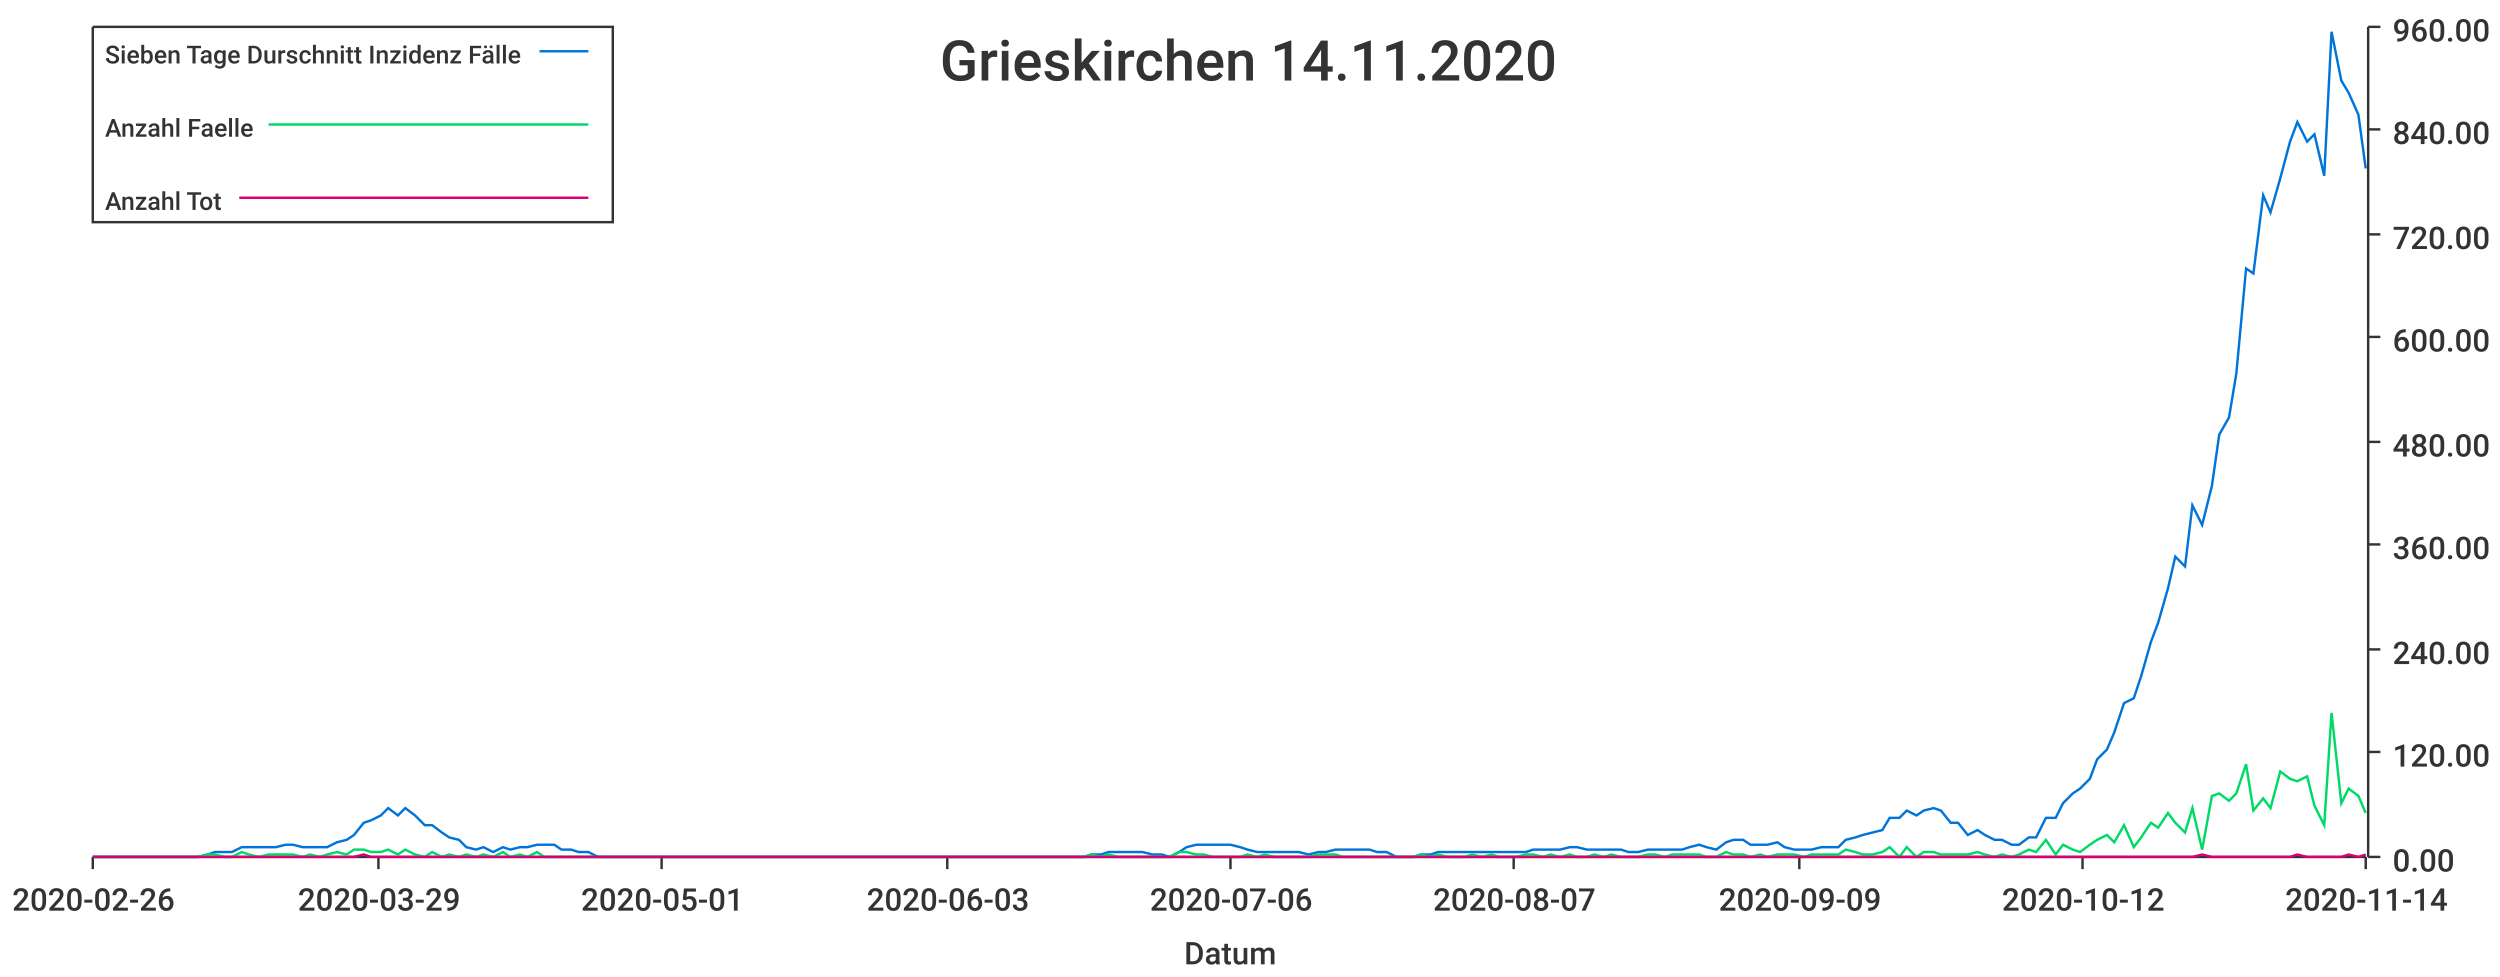
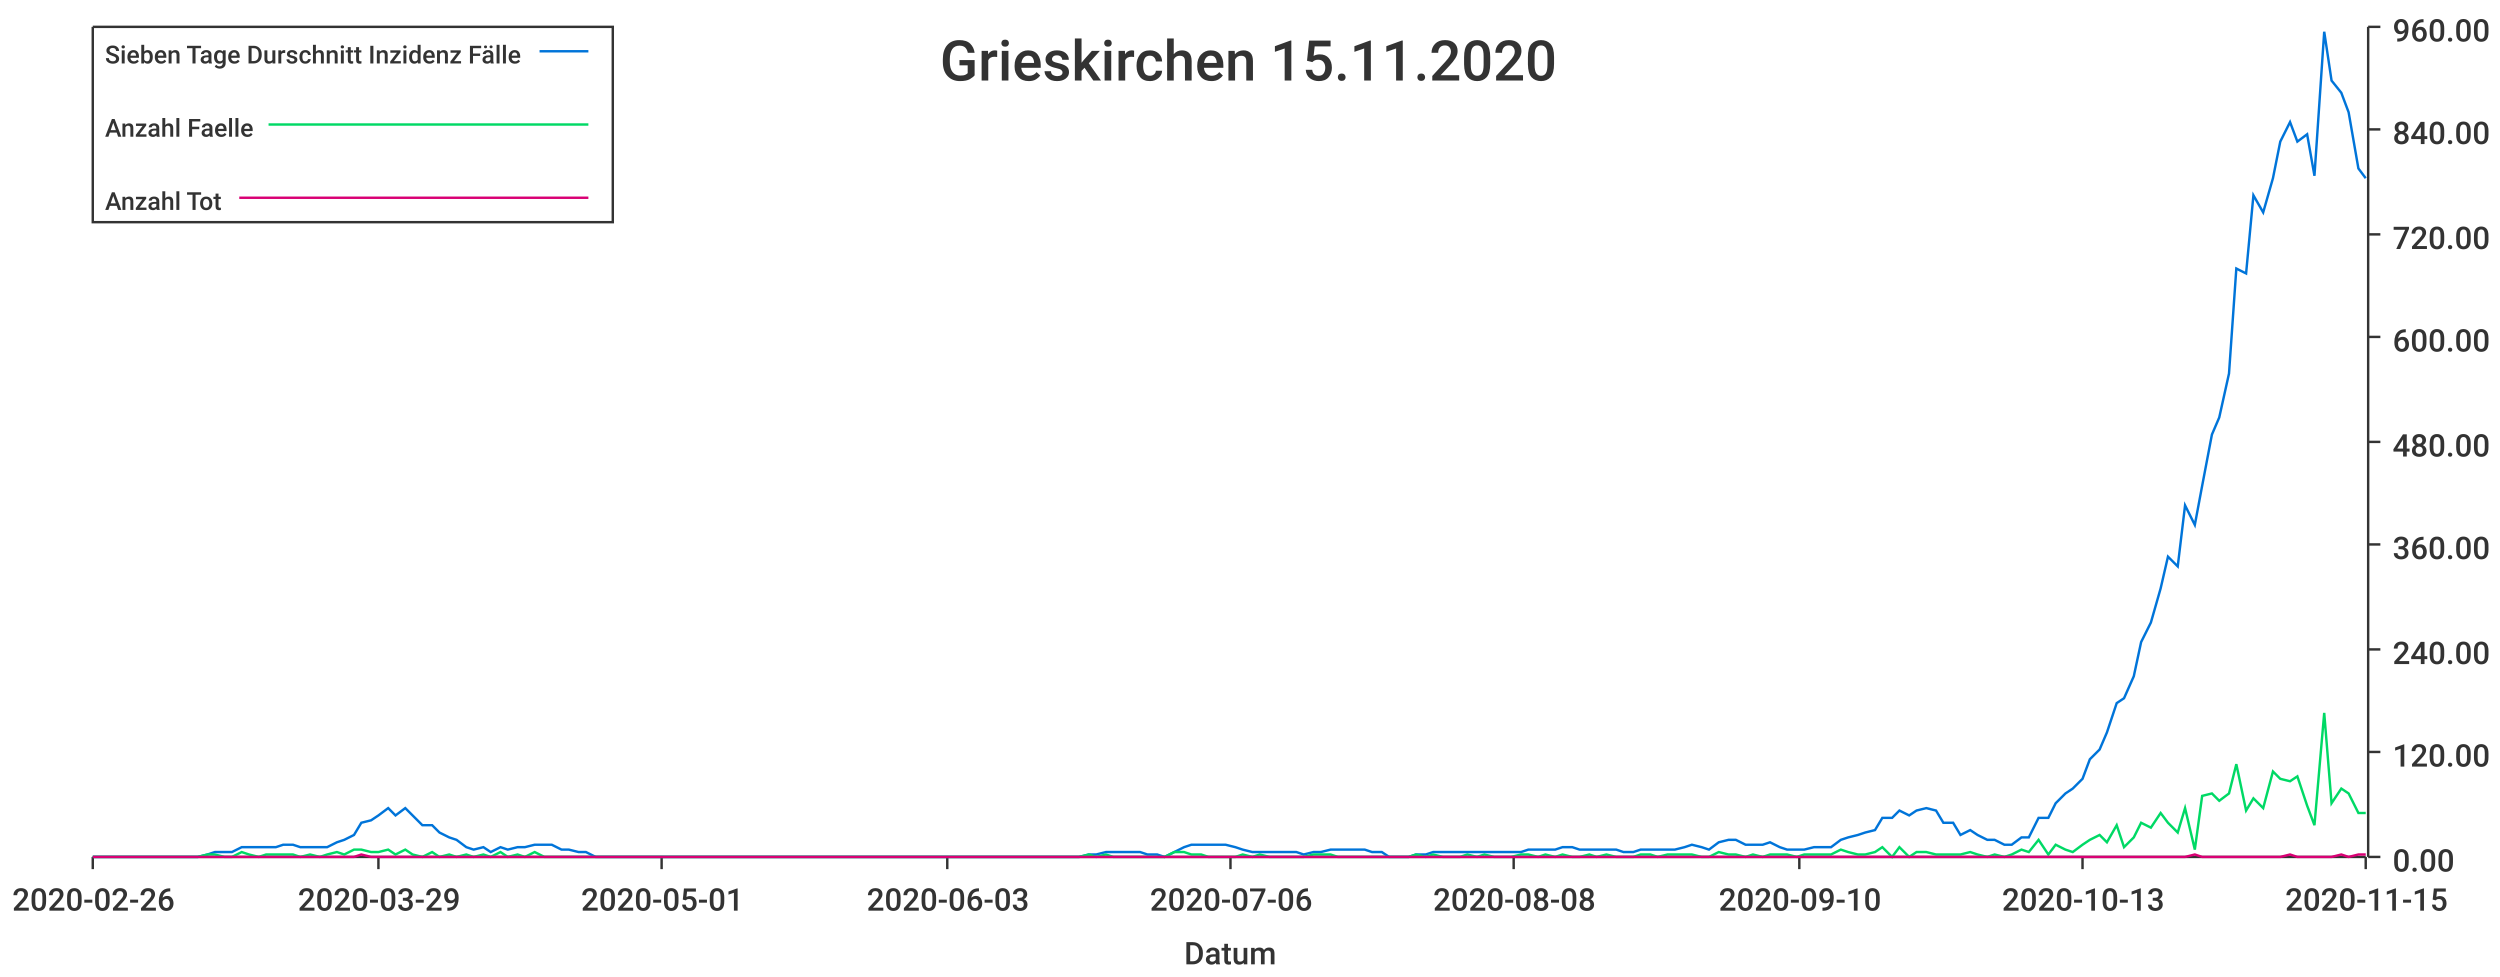
<svg xmlns="http://www.w3.org/2000/svg" width="1024" height="400">\n<path d="M 0 0 L 1024 0 L 1024 400 L 0 400 L 0 0" style="stroke-width:0;stroke:rgba(255,255,255,1.0);fill:rgba(255,255,255,1.0)" />
  <path d="M 38 11 L 969 11 L 969 351 L 38 351 L 38 11" style="stroke-width:0;stroke:rgba(255,255,255,1.0);fill:rgba(255,255,255,1.0)" />
  <path d="M 38 351 L 969 351" style="stroke-width:1;stroke:rgba(51,51,51,1.0);fill:none" />
  <path d="M 38 351 L 38 356" style="stroke-width:1;stroke:rgba(51,51,51,1.0);fill:none" />
  <text x="5" y="373" style="stroke-width:0;stroke:none;fill:rgba(51,51,51,1.0);font-size:12.8px;font-family:'Roboto Medium',sans-serif">2020-02-26</text>
  <path d="M 155 351 L 155 356" style="stroke-width:1;stroke:rgba(51,51,51,1.0);fill:none" />
  <text x="122" y="373" style="stroke-width:0;stroke:none;fill:rgba(51,51,51,1.0);font-size:12.8px;font-family:'Roboto Medium',sans-serif">2020-03-29</text>
  <path d="M 271 351 L 271 356" style="stroke-width:1;stroke:rgba(51,51,51,1.0);fill:none" />
  <text x="238" y="373" style="stroke-width:0;stroke:none;fill:rgba(51,51,51,1.0);font-size:12.8px;font-family:'Roboto Medium',sans-serif">2020-05-01</text>
  <path d="M 388 351 L 388 356" style="stroke-width:1;stroke:rgba(51,51,51,1.0);fill:none" />
  <text x="355" y="373" style="stroke-width:0;stroke:none;fill:rgba(51,51,51,1.0);font-size:12.8px;font-family:'Roboto Medium',sans-serif">2020-06-03</text>
  <path d="M 504 351 L 504 356" style="stroke-width:1;stroke:rgba(51,51,51,1.0);fill:none" />
  <text x="471" y="373" style="stroke-width:0;stroke:none;fill:rgba(51,51,51,1.0);font-size:12.8px;font-family:'Roboto Medium',sans-serif">2020-07-06</text>
  <path d="M 620 351 L 620 356" style="stroke-width:1;stroke:rgba(51,51,51,1.0);fill:none" />
-   <text x="587" y="373" style="stroke-width:0;stroke:none;fill:rgba(51,51,51,1.0);font-size:12.8px;font-family:'Roboto Medium',sans-serif">2020-08-07</text>
+   <text x="587" y="373" style="stroke-width:0;stroke:none;fill:rgba(51,51,51,1.0);font-size:12.8px;font-family:'Roboto Medium',sans-serif">2020-08-08</text>
  <path d="M 737 351 L 737 356" style="stroke-width:1;stroke:rgba(51,51,51,1.0);fill:none" />
-   <text x="704" y="373" style="stroke-width:0;stroke:none;fill:rgba(51,51,51,1.0);font-size:12.8px;font-family:'Roboto Medium',sans-serif">2020-09-09</text>
+   <text x="704" y="373" style="stroke-width:0;stroke:none;fill:rgba(51,51,51,1.0);font-size:12.8px;font-family:'Roboto Medium',sans-serif">2020-09-10</text>
  <path d="M 853 351 L 853 356" style="stroke-width:1;stroke:rgba(51,51,51,1.0);fill:none" />
-   <text x="820" y="373" style="stroke-width:0;stroke:none;fill:rgba(51,51,51,1.0);font-size:12.8px;font-family:'Roboto Medium',sans-serif">2020-10-12</text>
+   <text x="820" y="373" style="stroke-width:0;stroke:none;fill:rgba(51,51,51,1.0);font-size:12.8px;font-family:'Roboto Medium',sans-serif">2020-10-13</text>
  <path d="M 969 351 L 969 356" style="stroke-width:1;stroke:rgba(51,51,51,1.0);fill:none" />
-   <text x="936" y="373" style="stroke-width:0;stroke:none;fill:rgba(51,51,51,1.0);font-size:12.8px;font-family:'Roboto Medium',sans-serif">2020-11-14</text>
+   <text x="936" y="373" style="stroke-width:0;stroke:none;fill:rgba(51,51,51,1.0);font-size:12.8px;font-family:'Roboto Medium',sans-serif">2020-11-15</text>
  <text x="485" y="395" style="stroke-width:0;stroke:none;fill:rgba(51,51,51,1.0);font-size:12.8px;font-family:'Roboto Medium',sans-serif">Datum</text>
  <path d="M 970 351 L 970 11" style="stroke-width:1;stroke:rgba(51,51,51,1.0);fill:none" />
  <path d="M 970 351 L 975 351" style="stroke-width:1;stroke:rgba(51,51,51,1.0);fill:none" />
  <text x="980" y="357" style="stroke-width:0;stroke:none;fill:rgba(51,51,51,1.0);font-size:12.8px;font-family:'Roboto Medium',sans-serif">0.00</text>
  <path d="M 970 308 L 975 308" style="stroke-width:1;stroke:rgba(51,51,51,1.0);fill:none" />
  <text x="980" y="314" style="stroke-width:0;stroke:none;fill:rgba(51,51,51,1.0);font-size:12.8px;font-family:'Roboto Medium',sans-serif">120.00</text>
  <path d="M 970 266 L 975 266" style="stroke-width:1;stroke:rgba(51,51,51,1.0);fill:none" />
  <text x="980" y="272" style="stroke-width:0;stroke:none;fill:rgba(51,51,51,1.0);font-size:12.8px;font-family:'Roboto Medium',sans-serif">240.00</text>
  <path d="M 970 223 L 975 223" style="stroke-width:1;stroke:rgba(51,51,51,1.0);fill:none" />
  <text x="980" y="229" style="stroke-width:0;stroke:none;fill:rgba(51,51,51,1.0);font-size:12.8px;font-family:'Roboto Medium',sans-serif">360.00</text>
  <path d="M 970 181 L 975 181" style="stroke-width:1;stroke:rgba(51,51,51,1.0);fill:none" />
  <text x="980" y="187" style="stroke-width:0;stroke:none;fill:rgba(51,51,51,1.0);font-size:12.8px;font-family:'Roboto Medium',sans-serif">480.00</text>
  <path d="M 970 138 L 975 138" style="stroke-width:1;stroke:rgba(51,51,51,1.0);fill:none" />
  <text x="980" y="144" style="stroke-width:0;stroke:none;fill:rgba(51,51,51,1.0);font-size:12.8px;font-family:'Roboto Medium',sans-serif">600.00</text>
  <path d="M 970 96 L 975 96" style="stroke-width:1;stroke:rgba(51,51,51,1.0);fill:none" />
  <text x="980" y="102" style="stroke-width:0;stroke:none;fill:rgba(51,51,51,1.0);font-size:12.8px;font-family:'Roboto Medium',sans-serif">720.00</text>
  <path d="M 970 53 L 975 53" style="stroke-width:1;stroke:rgba(51,51,51,1.0);fill:none" />
  <text x="980" y="59" style="stroke-width:0;stroke:none;fill:rgba(51,51,51,1.0);font-size:12.8px;font-family:'Roboto Medium',sans-serif">840.00</text>
  <path d="M 970 11 L 975 11" style="stroke-width:1;stroke:rgba(51,51,51,1.0);fill:none" />
  <text x="980" y="17" style="stroke-width:0;stroke:none;fill:rgba(51,51,51,1.0);font-size:12.8px;font-family:'Roboto Medium',sans-serif">960.00</text>
-   <path d="M 38 351 L 42 351 L 46 351 L 49 351 L 53 351 L 56 351 L 60 351 L 63 351 L 67 351 L 70 351 L 74 351 L 78 351 L 81 351 L 85 350 L 88 349 L 92 349 L 95 349 L 99 347 L 102 347 L 106 347 L 110 347 L 113 347 L 117 346 L 120 346 L 124 347 L 127 347 L 131 347 L 134 347 L 138 345 L 142 344 L 145 342 L 149 337 L 152 336 L 156 334 L 159 331 L 163 334 L 166 331 L 170 334 L 174 338 L 177 338 L 181 341 L 184 343 L 188 344 L 191 347 L 195 348 L 198 347 L 202 349 L 206 347 L 209 348 L 213 347 L 216 347 L 220 346 L 223 346 L 227 346 L 230 348 L 234 348 L 237 349 L 241 349 L 245 351 L 248 351 L 252 351 L 255 351 L 259 351 L 262 351 L 266 351 L 269 351 L 273 351 L 277 351 L 280 351 L 284 351 L 287 351 L 291 351 L 294 351 L 298 351 L 301 351 L 305 351 L 309 351 L 312 351 L 316 351 L 319 351 L 323 351 L 326 351 L 330 351 L 333 351 L 337 351 L 341 351 L 344 351 L 348 351 L 351 351 L 355 351 L 358 351 L 362 351 L 365 351 L 369 351 L 373 351 L 376 351 L 380 351 L 383 351 L 387 351 L 390 351 L 394 351 L 397 351 L 401 351 L 405 351 L 408 351 L 412 351 L 415 351 L 419 351 L 422 351 L 426 351 L 429 351 L 433 351 L 436 351 L 440 351 L 444 351 L 447 350 L 451 350 L 454 349 L 458 349 L 461 349 L 465 349 L 468 349 L 472 350 L 476 350 L 479 351 L 483 349 L 486 347 L 490 346 L 493 346 L 497 346 L 500 346 L 504 346 L 508 347 L 511 348 L 515 349 L 518 349 L 522 349 L 525 349 L 529 349 L 532 349 L 536 350 L 540 349 L 543 349 L 547 348 L 550 348 L 554 348 L 557 348 L 561 348 L 564 349 L 568 349 L 572 351 L 575 351 L 579 351 L 582 350 L 586 350 L 589 349 L 593 349 L 596 349 L 600 349 L 603 349 L 607 349 L 611 349 L 614 349 L 618 349 L 621 349 L 625 349 L 628 348 L 632 348 L 635 348 L 639 348 L 643 347 L 646 347 L 650 348 L 653 348 L 657 348 L 660 348 L 664 348 L 667 349 L 671 349 L 675 348 L 678 348 L 682 348 L 685 348 L 689 348 L 692 347 L 696 346 L 699 347 L 703 348 L 707 345 L 710 344 L 714 344 L 717 346 L 721 346 L 724 346 L 728 345 L 731 347 L 735 348 L 739 348 L 742 348 L 746 347 L 749 347 L 753 347 L 756 344 L 760 343 L 763 342 L 767 341 L 771 340 L 774 335 L 778 335 L 781 332 L 785 334 L 788 332 L 792 331 L 795 332 L 799 337 L 802 337 L 806 342 L 810 340 L 813 342 L 817 344 L 820 344 L 824 346 L 827 346 L 831 343 L 834 343 L 838 335 L 842 335 L 845 329 L 849 325 L 852 323 L 856 319 L 859 311 L 863 307 L 866 300 L 870 288 L 874 286 L 877 277 L 881 263 L 884 255 L 888 241 L 891 228 L 895 232 L 898 207 L 902 215 L 906 199 L 909 178 L 913 171 L 916 153 L 920 110 L 923 112 L 927 80 L 930 87 L 934 73 L 938 58 L 941 50 L 945 58 L 948 55 L 952 72 L 955 13 L 959 33 L 962 38 L 966 47 L 969 69" style="stroke-width:1;stroke:rgba(0,116,217,1.0);fill:none" />
-   <path d="M 38 351 L 42 351 L 46 351 L 49 351 L 53 351 L 56 351 L 60 351 L 63 351 L 67 351 L 70 351 L 74 351 L 78 351 L 81 351 L 85 350 L 88 350 L 92 351 L 95 351 L 99 349 L 102 350 L 106 351 L 110 350 L 113 350 L 117 350 L 120 350 L 124 351 L 127 350 L 131 351 L 134 350 L 138 349 L 142 350 L 145 348 L 149 348 L 152 349 L 156 349 L 159 348 L 163 350 L 166 348 L 170 350 L 174 351 L 177 349 L 181 351 L 184 350 L 188 351 L 191 350 L 195 351 L 198 350 L 202 351 L 206 349 L 209 351 L 213 350 L 216 351 L 220 349 L 223 351 L 227 351 L 230 351 L 234 351 L 237 351 L 241 351 L 245 351 L 248 351 L 252 351 L 255 351 L 259 351 L 262 351 L 266 351 L 269 351 L 273 351 L 277 351 L 280 351 L 284 351 L 287 351 L 291 351 L 294 351 L 298 351 L 301 351 L 305 351 L 309 351 L 312 351 L 316 351 L 319 351 L 323 351 L 326 351 L 330 351 L 333 351 L 337 351 L 341 351 L 344 351 L 348 351 L 351 351 L 355 351 L 358 351 L 362 351 L 365 351 L 369 351 L 373 351 L 376 351 L 380 351 L 383 351 L 387 351 L 390 351 L 394 351 L 397 351 L 401 351 L 405 351 L 408 351 L 412 351 L 415 351 L 419 351 L 422 351 L 426 351 L 429 351 L 433 351 L 436 351 L 440 351 L 444 351 L 447 350 L 451 351 L 454 350 L 458 351 L 461 351 L 465 351 L 468 351 L 472 351 L 476 351 L 479 351 L 483 349 L 486 349 L 490 350 L 493 350 L 497 351 L 500 351 L 504 351 L 508 351 L 511 350 L 515 351 L 518 350 L 522 351 L 525 351 L 529 351 L 532 351 L 536 351 L 540 350 L 543 350 L 547 350 L 550 351 L 554 351 L 557 351 L 561 351 L 564 351 L 568 351 L 572 351 L 575 351 L 579 351 L 582 350 L 586 351 L 589 350 L 593 351 L 596 351 L 600 351 L 603 350 L 607 351 L 611 350 L 614 351 L 618 351 L 621 351 L 625 350 L 628 350 L 632 351 L 635 350 L 639 351 L 643 350 L 646 351 L 650 351 L 653 350 L 657 351 L 660 350 L 664 351 L 667 351 L 671 351 L 675 350 L 678 350 L 682 351 L 685 350 L 689 350 L 692 350 L 696 350 L 699 351 L 703 351 L 707 349 L 710 350 L 714 350 L 717 351 L 721 350 L 724 351 L 728 350 L 731 350 L 735 350 L 739 351 L 742 350 L 746 350 L 749 350 L 753 350 L 756 348 L 760 349 L 763 350 L 767 350 L 771 349 L 774 347 L 778 351 L 781 347 L 785 351 L 788 349 L 792 349 L 795 350 L 799 350 L 802 350 L 806 350 L 810 349 L 813 350 L 817 351 L 820 350 L 824 351 L 827 350 L 831 348 L 834 349 L 838 344 L 842 350 L 845 346 L 849 348 L 852 349 L 856 346 L 859 344 L 863 342 L 866 345 L 870 338 L 874 347 L 877 343 L 881 337 L 884 339 L 888 333 L 891 337 L 895 341 L 898 331 L 902 348 L 906 326 L 909 325 L 913 328 L 916 325 L 920 313 L 923 332 L 927 327 L 930 331 L 934 316 L 938 319 L 941 320 L 945 318 L 948 330 L 952 338 L 955 292 L 959 329 L 962 323 L 966 326 L 969 333" style="stroke-width:1;stroke:rgba(0,217,101,1.0);fill:none" />
-   <path d="M 38 351 L 42 351 L 46 351 L 49 351 L 53 351 L 56 351 L 60 351 L 63 351 L 67 351 L 70 351 L 74 351 L 78 351 L 81 351 L 85 351 L 88 351 L 92 351 L 95 351 L 99 351 L 102 351 L 106 351 L 110 351 L 113 351 L 117 351 L 120 351 L 124 351 L 127 351 L 131 351 L 134 351 L 138 351 L 142 351 L 145 351 L 149 350 L 152 351 L 156 351 L 159 351 L 163 351 L 166 351 L 170 351 L 174 351 L 177 351 L 181 351 L 184 351 L 188 351 L 191 351 L 195 351 L 198 351 L 202 351 L 206 351 L 209 351 L 213 351 L 216 351 L 220 351 L 223 351 L 227 351 L 230 351 L 234 351 L 237 351 L 241 351 L 245 351 L 248 351 L 252 351 L 255 351 L 259 351 L 262 351 L 266 351 L 269 351 L 273 351 L 277 351 L 280 351 L 284 351 L 287 351 L 291 351 L 294 351 L 298 351 L 301 351 L 305 351 L 309 351 L 312 351 L 316 351 L 319 351 L 323 351 L 326 351 L 330 351 L 333 351 L 337 351 L 341 351 L 344 351 L 348 351 L 351 351 L 355 351 L 358 351 L 362 351 L 365 351 L 369 351 L 373 351 L 376 351 L 380 351 L 383 351 L 387 351 L 390 351 L 394 351 L 397 351 L 401 351 L 405 351 L 408 351 L 412 351 L 415 351 L 419 351 L 422 351 L 426 351 L 429 351 L 433 351 L 436 351 L 440 351 L 444 351 L 447 351 L 451 351 L 454 351 L 458 351 L 461 351 L 465 351 L 468 351 L 472 351 L 476 351 L 479 351 L 483 351 L 486 351 L 490 351 L 493 351 L 497 351 L 500 351 L 504 351 L 508 351 L 511 351 L 515 351 L 518 351 L 522 351 L 525 351 L 529 351 L 532 351 L 536 351 L 540 351 L 543 351 L 547 351 L 550 351 L 554 351 L 557 351 L 561 351 L 564 351 L 568 351 L 572 351 L 575 351 L 579 351 L 582 351 L 586 351 L 589 351 L 593 351 L 596 351 L 600 351 L 603 351 L 607 351 L 611 351 L 614 351 L 618 351 L 621 351 L 625 351 L 628 351 L 632 351 L 635 351 L 639 351 L 643 351 L 646 351 L 650 351 L 653 351 L 657 351 L 660 351 L 664 351 L 667 351 L 671 351 L 675 351 L 678 351 L 682 351 L 685 351 L 689 351 L 692 351 L 696 351 L 699 351 L 703 351 L 707 351 L 710 351 L 714 351 L 717 351 L 721 351 L 724 351 L 728 351 L 731 351 L 735 351 L 739 351 L 742 351 L 746 351 L 749 351 L 753 351 L 756 351 L 760 351 L 763 351 L 767 351 L 771 351 L 774 351 L 778 351 L 781 351 L 785 351 L 788 351 L 792 351 L 795 351 L 799 351 L 802 351 L 806 351 L 810 351 L 813 351 L 817 351 L 820 351 L 824 351 L 827 351 L 831 351 L 834 351 L 838 351 L 842 351 L 845 351 L 849 351 L 852 351 L 856 351 L 859 351 L 863 351 L 866 351 L 870 351 L 874 351 L 877 351 L 881 351 L 884 351 L 888 351 L 891 351 L 895 351 L 898 351 L 902 350 L 906 351 L 909 351 L 913 351 L 916 351 L 920 351 L 923 351 L 927 351 L 930 351 L 934 351 L 938 351 L 941 350 L 945 351 L 948 351 L 952 351 L 955 351 L 959 351 L 962 350 L 966 351 L 969 350" style="stroke-width:1;stroke:rgba(217,0,116,1.0);fill:none" />
-   <text x="385" y="33" style="stroke-width:0;stroke:none;fill:rgba(51,51,51,1.0);font-size:23.0px;font-family:'Roboto Medium',sans-serif">Grieskirchen 14.11.2020</text>
+   <path d="M 38 351 L 42 351 L 46 351 L 49 351 L 53 351 L 56 351 L 60 351 L 63 351 L 67 351 L 70 351 L 74 351 L 77 351 L 81 351 L 85 350 L 88 349 L 92 349 L 95 349 L 99 347 L 102 347 L 106 347 L 109 347 L 113 347 L 116 346 L 120 346 L 123 347 L 127 347 L 131 347 L 134 347 L 138 345 L 141 344 L 145 342 L 148 337 L 152 336 L 155 334 L 159 331 L 162 334 L 166 331 L 169 334 L 173 338 L 177 338 L 180 341 L 184 343 L 187 344 L 191 347 L 194 348 L 198 347 L 201 349 L 205 347 L 208 348 L 212 347 L 215 347 L 219 346 L 223 346 L 226 346 L 230 348 L 233 348 L 237 349 L 240 349 L 244 351 L 247 351 L 251 351 L 254 351 L 258 351 L 262 351 L 265 351 L 269 351 L 272 351 L 276 351 L 279 351 L 283 351 L 286 351 L 290 351 L 293 351 L 297 351 L 300 351 L 304 351 L 308 351 L 311 351 L 315 351 L 318 351 L 322 351 L 325 351 L 329 351 L 332 351 L 336 351 L 339 351 L 343 351 L 346 351 L 350 351 L 354 351 L 357 351 L 361 351 L 364 351 L 368 351 L 371 351 L 375 351 L 378 351 L 382 351 L 385 351 L 389 351 L 392 351 L 396 351 L 400 351 L 403 351 L 407 351 L 410 351 L 414 351 L 417 351 L 421 351 L 424 351 L 428 351 L 431 351 L 435 351 L 439 351 L 442 351 L 446 350 L 449 350 L 453 349 L 456 349 L 460 349 L 463 349 L 467 349 L 470 350 L 474 350 L 477 351 L 481 349 L 485 347 L 488 346 L 492 346 L 495 346 L 499 346 L 502 346 L 506 347 L 509 348 L 513 349 L 516 349 L 520 349 L 523 349 L 527 349 L 531 349 L 534 350 L 538 349 L 541 349 L 545 348 L 548 348 L 552 348 L 555 348 L 559 348 L 562 349 L 566 349 L 569 351 L 573 351 L 577 351 L 580 350 L 584 350 L 587 349 L 591 349 L 594 349 L 598 349 L 601 349 L 605 349 L 608 349 L 612 349 L 616 349 L 619 349 L 623 349 L 626 348 L 630 348 L 633 348 L 637 348 L 640 347 L 644 347 L 647 348 L 651 348 L 654 348 L 658 348 L 662 348 L 665 349 L 669 349 L 672 348 L 676 348 L 679 348 L 683 348 L 686 348 L 690 347 L 693 346 L 697 347 L 700 348 L 704 345 L 708 344 L 711 344 L 715 346 L 718 346 L 722 346 L 725 345 L 729 347 L 732 348 L 736 348 L 739 348 L 743 347 L 746 347 L 750 347 L 754 344 L 757 343 L 761 342 L 764 341 L 768 340 L 771 335 L 775 335 L 778 332 L 782 334 L 785 332 L 789 331 L 793 332 L 796 337 L 800 337 L 803 342 L 807 340 L 810 342 L 814 344 L 817 344 L 821 346 L 824 346 L 828 343 L 831 343 L 835 335 L 839 335 L 842 329 L 846 325 L 849 323 L 853 319 L 856 311 L 860 307 L 863 300 L 867 288 L 870 286 L 874 277 L 877 263 L 881 255 L 885 241 L 888 228 L 892 232 L 895 207 L 899 215 L 902 199 L 906 178 L 909 171 L 913 153 L 916 110 L 920 112 L 923 80 L 927 87 L 931 73 L 934 58 L 938 50 L 941 58 L 945 55 L 948 72 L 952 13 L 955 33 L 959 38 L 962 46 L 966 69 L 969 73" style="stroke-width:1;stroke:rgba(0,116,217,1.0);fill:none" />
+   <path d="M 38 351 L 42 351 L 46 351 L 49 351 L 53 351 L 56 351 L 60 351 L 63 351 L 67 351 L 70 351 L 74 351 L 77 351 L 81 351 L 85 350 L 88 350 L 92 351 L 95 351 L 99 349 L 102 350 L 106 351 L 109 350 L 113 350 L 116 350 L 120 350 L 123 351 L 127 350 L 131 351 L 134 350 L 138 349 L 141 350 L 145 348 L 148 348 L 152 349 L 155 349 L 159 348 L 162 350 L 166 348 L 169 350 L 173 351 L 177 349 L 180 351 L 184 350 L 187 351 L 191 350 L 194 351 L 198 350 L 201 351 L 205 349 L 208 351 L 212 350 L 215 351 L 219 349 L 223 351 L 226 351 L 230 351 L 233 351 L 237 351 L 240 351 L 244 351 L 247 351 L 251 351 L 254 351 L 258 351 L 262 351 L 265 351 L 269 351 L 272 351 L 276 351 L 279 351 L 283 351 L 286 351 L 290 351 L 293 351 L 297 351 L 300 351 L 304 351 L 308 351 L 311 351 L 315 351 L 318 351 L 322 351 L 325 351 L 329 351 L 332 351 L 336 351 L 339 351 L 343 351 L 346 351 L 350 351 L 354 351 L 357 351 L 361 351 L 364 351 L 368 351 L 371 351 L 375 351 L 378 351 L 382 351 L 385 351 L 389 351 L 392 351 L 396 351 L 400 351 L 403 351 L 407 351 L 410 351 L 414 351 L 417 351 L 421 351 L 424 351 L 428 351 L 431 351 L 435 351 L 439 351 L 442 351 L 446 350 L 449 351 L 453 350 L 456 351 L 460 351 L 463 351 L 467 351 L 470 351 L 474 351 L 477 351 L 481 349 L 485 349 L 488 350 L 492 350 L 495 351 L 499 351 L 502 351 L 506 351 L 509 350 L 513 351 L 516 350 L 520 351 L 523 351 L 527 351 L 531 351 L 534 351 L 538 350 L 541 350 L 545 350 L 548 351 L 552 351 L 555 351 L 559 351 L 562 351 L 566 351 L 569 351 L 573 351 L 577 351 L 580 350 L 584 351 L 587 350 L 591 351 L 594 351 L 598 351 L 601 350 L 605 351 L 608 350 L 612 351 L 616 351 L 619 351 L 623 350 L 626 350 L 630 351 L 633 350 L 637 351 L 640 350 L 644 351 L 647 351 L 651 350 L 654 351 L 658 350 L 662 351 L 665 351 L 669 351 L 672 350 L 676 350 L 679 351 L 683 350 L 686 350 L 690 350 L 693 350 L 697 351 L 700 351 L 704 349 L 708 350 L 711 350 L 715 351 L 718 350 L 722 351 L 725 350 L 729 350 L 732 350 L 736 351 L 739 350 L 743 350 L 746 350 L 750 350 L 754 348 L 757 349 L 761 350 L 764 350 L 768 349 L 771 347 L 775 351 L 778 347 L 782 351 L 785 349 L 789 349 L 793 350 L 796 350 L 800 350 L 803 350 L 807 349 L 810 350 L 814 351 L 817 350 L 821 351 L 824 350 L 828 348 L 831 349 L 835 344 L 839 350 L 842 346 L 846 348 L 849 349 L 853 346 L 856 344 L 860 342 L 863 345 L 867 338 L 870 347 L 874 343 L 877 337 L 881 339 L 885 333 L 888 337 L 892 341 L 895 331 L 899 348 L 902 326 L 906 325 L 909 328 L 913 325 L 916 313 L 920 332 L 923 327 L 927 331 L 931 316 L 934 319 L 938 320 L 941 318 L 945 330 L 948 338 L 952 292 L 955 329 L 959 323 L 962 325 L 966 333 L 969 333" style="stroke-width:1;stroke:rgba(0,217,101,1.0);fill:none" />
+   <path d="M 38 351 L 42 351 L 46 351 L 49 351 L 53 351 L 56 351 L 60 351 L 63 351 L 67 351 L 70 351 L 74 351 L 77 351 L 81 351 L 85 351 L 88 351 L 92 351 L 95 351 L 99 351 L 102 351 L 106 351 L 109 351 L 113 351 L 116 351 L 120 351 L 123 351 L 127 351 L 131 351 L 134 351 L 138 351 L 141 351 L 145 351 L 148 350 L 152 351 L 155 351 L 159 351 L 162 351 L 166 351 L 169 351 L 173 351 L 177 351 L 180 351 L 184 351 L 187 351 L 191 351 L 194 351 L 198 351 L 201 351 L 205 351 L 208 351 L 212 351 L 215 351 L 219 351 L 223 351 L 226 351 L 230 351 L 233 351 L 237 351 L 240 351 L 244 351 L 247 351 L 251 351 L 254 351 L 258 351 L 262 351 L 265 351 L 269 351 L 272 351 L 276 351 L 279 351 L 283 351 L 286 351 L 290 351 L 293 351 L 297 351 L 300 351 L 304 351 L 308 351 L 311 351 L 315 351 L 318 351 L 322 351 L 325 351 L 329 351 L 332 351 L 336 351 L 339 351 L 343 351 L 346 351 L 350 351 L 354 351 L 357 351 L 361 351 L 364 351 L 368 351 L 371 351 L 375 351 L 378 351 L 382 351 L 385 351 L 389 351 L 392 351 L 396 351 L 400 351 L 403 351 L 407 351 L 410 351 L 414 351 L 417 351 L 421 351 L 424 351 L 428 351 L 431 351 L 435 351 L 439 351 L 442 351 L 446 351 L 449 351 L 453 351 L 456 351 L 460 351 L 463 351 L 467 351 L 470 351 L 474 351 L 477 351 L 481 351 L 485 351 L 488 351 L 492 351 L 495 351 L 499 351 L 502 351 L 506 351 L 509 351 L 513 351 L 516 351 L 520 351 L 523 351 L 527 351 L 531 351 L 534 351 L 538 351 L 541 351 L 545 351 L 548 351 L 552 351 L 555 351 L 559 351 L 562 351 L 566 351 L 569 351 L 573 351 L 577 351 L 580 351 L 584 351 L 587 351 L 591 351 L 594 351 L 598 351 L 601 351 L 605 351 L 608 351 L 612 351 L 616 351 L 619 351 L 623 351 L 626 351 L 630 351 L 633 351 L 637 351 L 640 351 L 644 351 L 647 351 L 651 351 L 654 351 L 658 351 L 662 351 L 665 351 L 669 351 L 672 351 L 676 351 L 679 351 L 683 351 L 686 351 L 690 351 L 693 351 L 697 351 L 700 351 L 704 351 L 708 351 L 711 351 L 715 351 L 718 351 L 722 351 L 725 351 L 729 351 L 732 351 L 736 351 L 739 351 L 743 351 L 746 351 L 750 351 L 754 351 L 757 351 L 761 351 L 764 351 L 768 351 L 771 351 L 775 351 L 778 351 L 782 351 L 785 351 L 789 351 L 793 351 L 796 351 L 800 351 L 803 351 L 807 351 L 810 351 L 814 351 L 817 351 L 821 351 L 824 351 L 828 351 L 831 351 L 835 351 L 839 351 L 842 351 L 846 351 L 849 351 L 853 351 L 856 351 L 860 351 L 863 351 L 867 351 L 870 351 L 874 351 L 877 351 L 881 351 L 885 351 L 888 351 L 892 351 L 895 351 L 899 350 L 902 351 L 906 351 L 909 351 L 913 351 L 916 351 L 920 351 L 923 351 L 927 351 L 931 351 L 934 351 L 938 350 L 941 351 L 945 351 L 948 351 L 952 351 L 955 351 L 959 350 L 962 351 L 966 350 L 969 350" style="stroke-width:1;stroke:rgba(217,0,116,1.0);fill:none" />
+   <text x="385" y="33" style="stroke-width:0;stroke:none;fill:rgba(51,51,51,1.0);font-size:23.0px;font-family:'Roboto Medium',sans-serif">Grieskirchen 15.11.2020</text>
  <path d="M 38 11 L 251 11 L 251 91 L 38 91 L 38 11" style="stroke-width:1;stroke:rgba(51,51,51,1.0);fill:rgba(255,255,255,1.0)" />
  <text x="43" y="26" style="stroke-width:0;stroke:none;fill:rgba(51,51,51,1.0);font-size:10.2px;font-family:'Roboto Medium',sans-serif">Sieben Tage Durschnitt Inzidenz Fälle</text>
  <path d="M 221 21 L 241 21" style="stroke-width:1;stroke:rgba(0,116,217,1.0);fill:none" />
  <text x="43" y="56" style="stroke-width:0;stroke:none;fill:rgba(51,51,51,1.0);font-size:10.2px;font-family:'Roboto Medium',sans-serif">Anzahl Faelle</text>
  <path d="M 110 51 L 241 51" style="stroke-width:1;stroke:rgba(0,217,101,1.0);fill:none" />
  <text x="43" y="86" style="stroke-width:0;stroke:none;fill:rgba(51,51,51,1.0);font-size:10.2px;font-family:'Roboto Medium',sans-serif">Anzahl Tot</text>
  <path d="M 98 81 L 241 81" style="stroke-width:1;stroke:rgba(217,0,116,1.0);fill:none" />
</svg>
